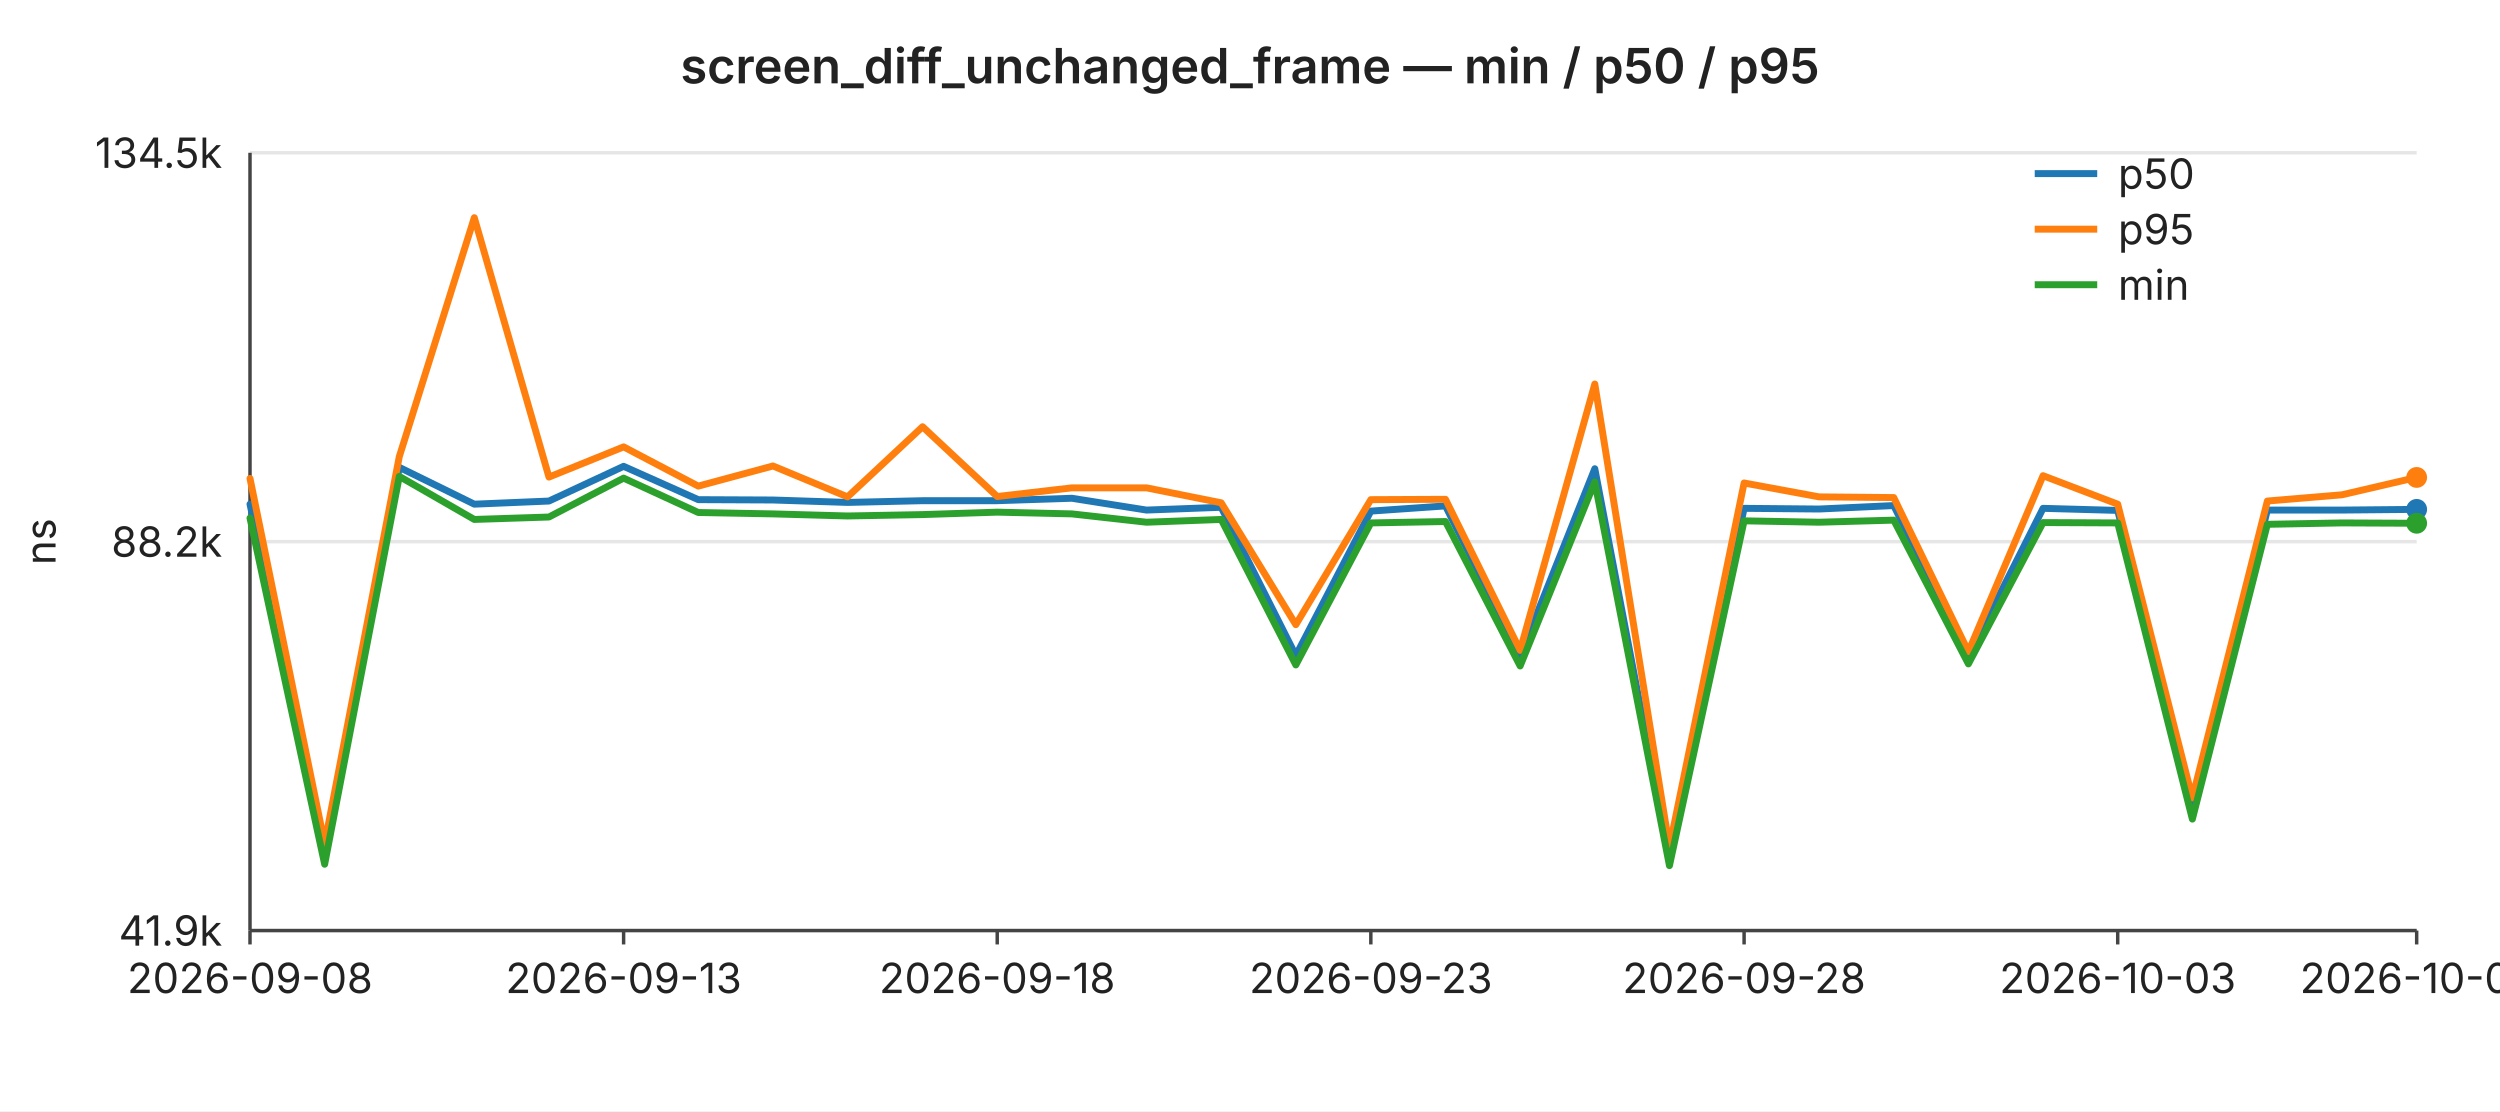
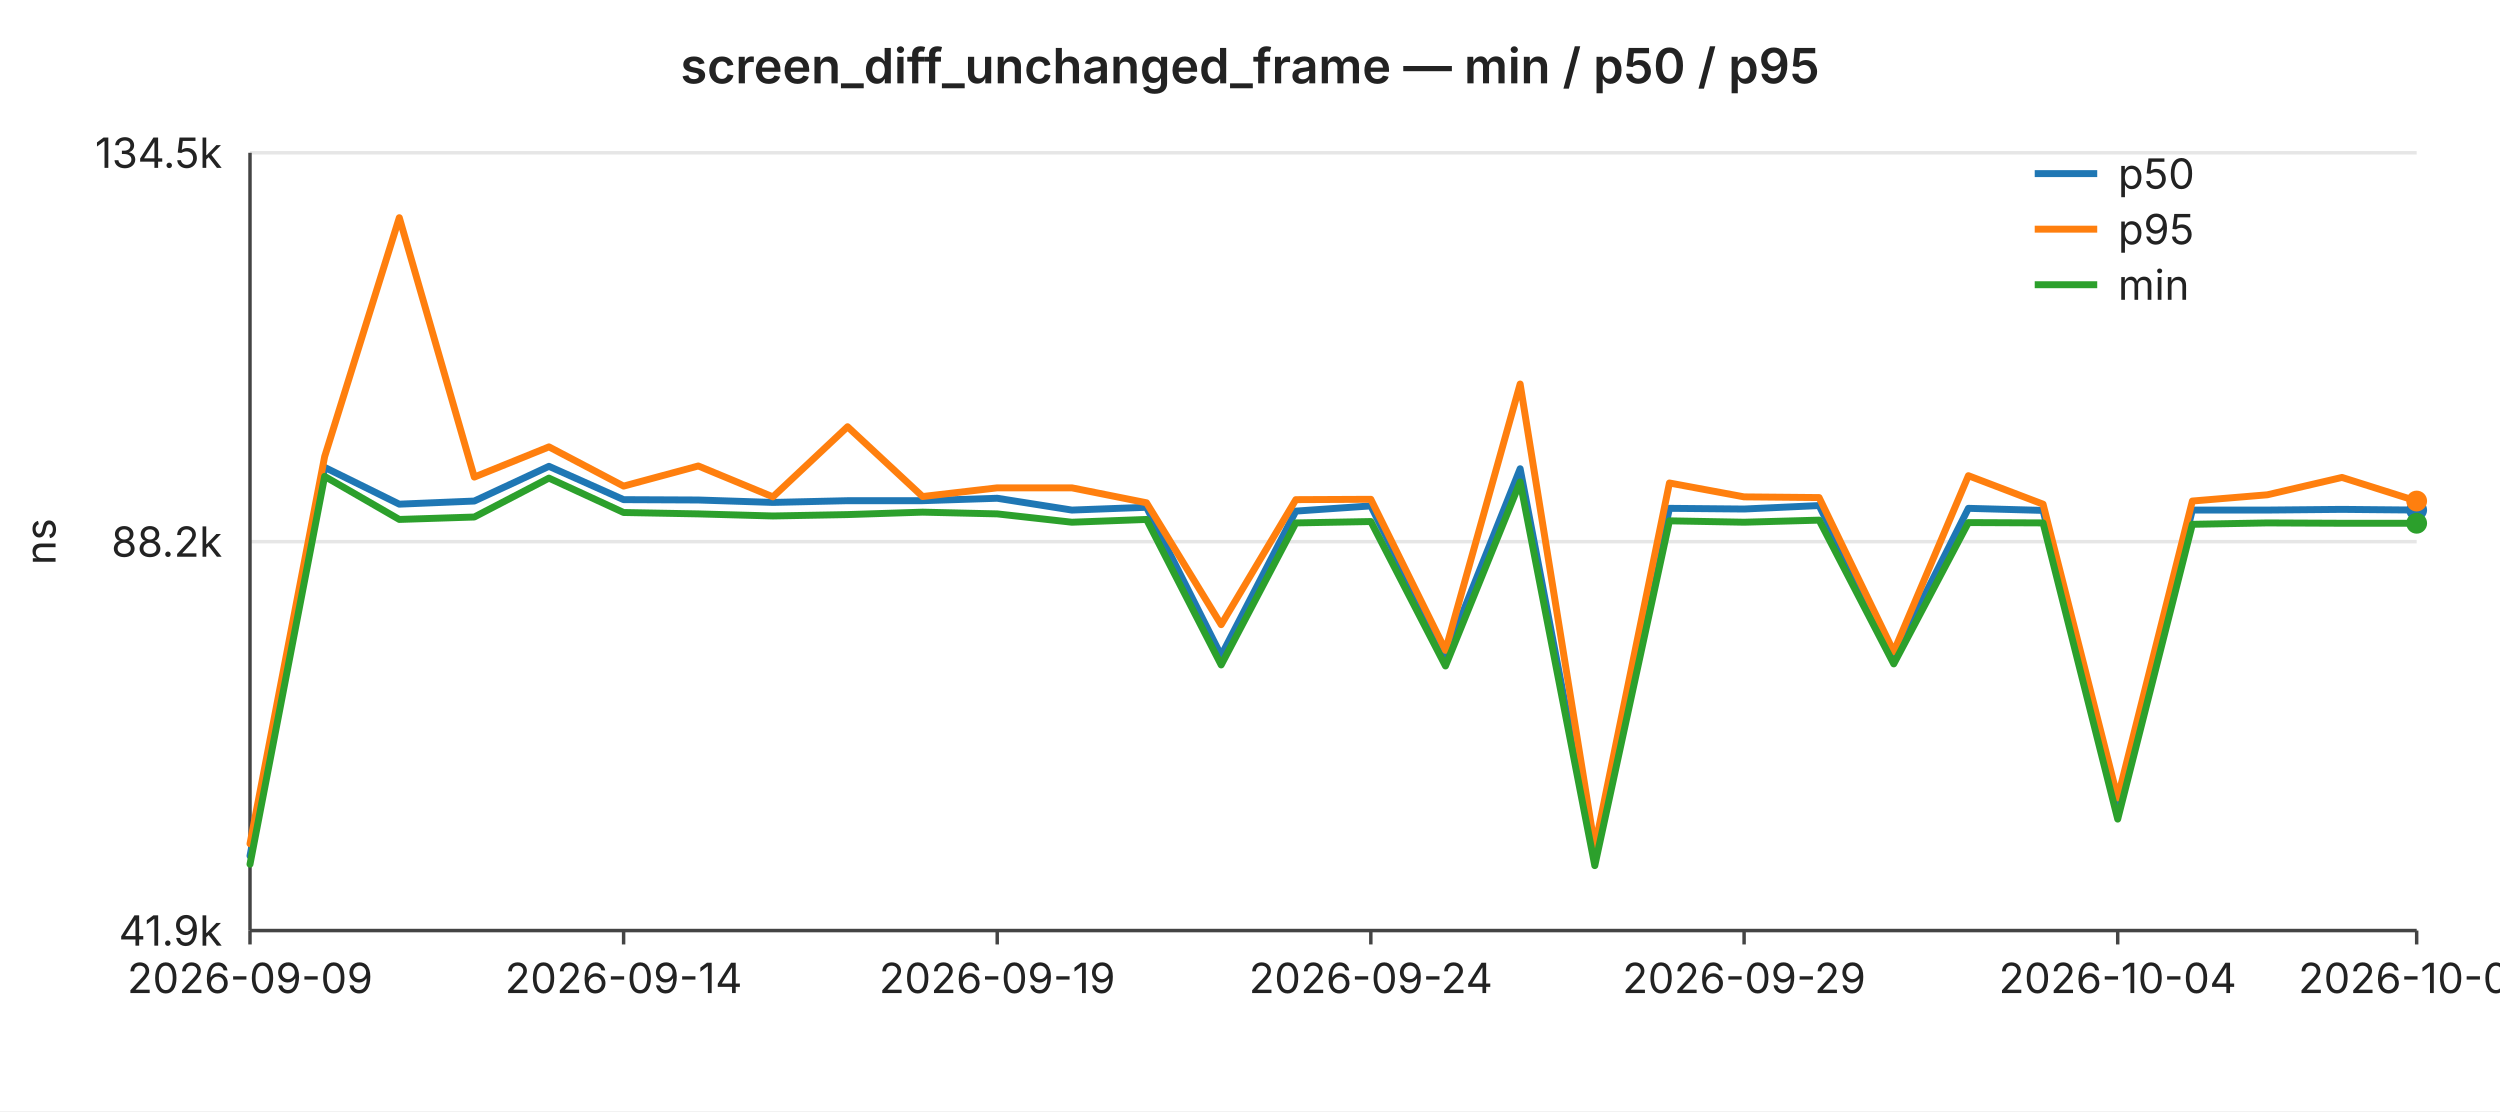
<svg xmlns="http://www.w3.org/2000/svg" width="720" height="320" viewBox="0 0 720 320" font-family="-apple-system,BlinkMacSystemFont,Segoe UI,sans-serif" font-size="12">
  <rect width="720" height="320" fill="#ffffff" />
  <text x="360" y="24" text-anchor="middle" font-size="14" font-weight="600" fill="#222">screen_diff_unchanged_frame — min / p50 / p95</text>
  <line x1="72" y1="44.0" x2="696" y2="44.0" stroke="#e6e6e6" stroke-width="1" />
  <text x="64" y="44.0" text-anchor="end" dominant-baseline="middle" fill="#222">134.5k</text>
  <line x1="72" y1="156.0" x2="696" y2="156.0" stroke="#e6e6e6" stroke-width="1" />
  <text x="64" y="156.0" text-anchor="end" dominant-baseline="middle" fill="#222">88.2k</text>
  <line x1="72" y1="268.0" x2="696" y2="268.0" stroke="#e6e6e6" stroke-width="1" />
  <text x="64" y="268.0" text-anchor="end" dominant-baseline="middle" fill="#222">41.9k</text>
  <text x="16" y="156" text-anchor="middle" fill="#222" transform="rotate(-90 16 156)">ns</text>
  <line x1="72" y1="44" x2="72" y2="268" stroke="#444" stroke-width="1" />
  <line x1="72" y1="268" x2="696" y2="268" stroke="#444" stroke-width="1" />
  <line x1="72.0" y1="268" x2="72.0" y2="272" stroke="#444" stroke-width="1" />
-   <text x="72.0" y="286" text-anchor="middle" fill="#222">2026-09-08</text>
+   <text x="72.0" y="286" text-anchor="middle" fill="#222">2026-09-09</text>
  <line x1="179.6" y1="268" x2="179.6" y2="272" stroke="#444" stroke-width="1" />
-   <text x="179.6" y="286" text-anchor="middle" fill="#222">2026-09-13</text>
+   <text x="179.6" y="286" text-anchor="middle" fill="#222">2026-09-14</text>
  <line x1="287.2" y1="268" x2="287.2" y2="272" stroke="#444" stroke-width="1" />
-   <text x="287.2" y="286" text-anchor="middle" fill="#222">2026-09-18</text>
+   <text x="287.2" y="286" text-anchor="middle" fill="#222">2026-09-19</text>
  <line x1="394.8" y1="268" x2="394.8" y2="272" stroke="#444" stroke-width="1" />
-   <text x="394.8" y="286" text-anchor="middle" fill="#222">2026-09-23</text>
+   <text x="394.8" y="286" text-anchor="middle" fill="#222">2026-09-24</text>
  <line x1="502.3" y1="268" x2="502.3" y2="272" stroke="#444" stroke-width="1" />
-   <text x="502.3" y="286" text-anchor="middle" fill="#222">2026-09-28</text>
+   <text x="502.3" y="286" text-anchor="middle" fill="#222">2026-09-29</text>
  <line x1="609.9" y1="268" x2="609.9" y2="272" stroke="#444" stroke-width="1" />
-   <text x="609.9" y="286" text-anchor="middle" fill="#222">2026-10-03</text>
+   <text x="609.9" y="286" text-anchor="middle" fill="#222">2026-10-04</text>
  <line x1="696.0" y1="268" x2="696.0" y2="272" stroke="#444" stroke-width="1" />
-   <text x="696.0" y="286" text-anchor="middle" fill="#222">2026-10-07</text>
-   <polyline fill="none" stroke="#1f77b4" stroke-width="2" stroke-linejoin="round" stroke-linecap="round" points="72.0,145.2 93.5,246.5 115.0,134.6 136.6,145.2 158.1,144.3 179.6,134.3 201.1,143.9 222.6,144.0 244.1,144.7 265.7,144.2 287.2,144.2 308.7,143.5 330.2,146.9 351.7,146.1 373.2,188.8 394.8,147.2 416.3,145.7 437.8,188.9 459.3,135.0 480.8,247.4 502.3,146.4 523.9,146.6 545.4,145.6 566.9,189.1 588.4,146.4 609.9,147.0 631.4,233.5 653.0,146.9 674.5,146.9 696.0,146.7" />
-   <circle cx="696.0" cy="146.7" r="3" fill="#1f77b4" />
-   <polyline fill="none" stroke="#ff7f0e" stroke-width="2" stroke-linejoin="round" stroke-linecap="round" points="72.0,137.8 93.5,243.0 115.0,131.5 136.6,62.7 158.1,137.4 179.6,128.7 201.1,140.0 222.6,134.2 244.1,143.1 265.7,122.9 287.2,143.0 308.7,140.5 330.2,140.5 351.7,144.8 373.2,179.9 394.8,143.9 416.3,143.8 437.8,187.3 459.3,110.6 480.8,244.0 502.3,139.1 523.9,143.1 545.4,143.3 566.9,187.7 588.4,137.0 609.9,145.2 631.4,229.8 653.0,144.3 674.5,142.5 696.0,137.5" />
-   <circle cx="696.0" cy="137.5" r="3" fill="#ff7f0e" />
-   <polyline fill="none" stroke="#2ca02c" stroke-width="2" stroke-linejoin="round" stroke-linecap="round" points="72.0,149.2 93.5,248.9 115.0,137.2 136.6,149.6 158.1,148.9 179.6,137.7 201.1,147.6 222.6,148.0 244.1,148.6 265.7,148.2 287.2,147.5 308.7,148.0 330.2,150.4 351.7,149.6 373.2,191.5 394.8,150.6 416.3,150.2 437.8,191.8 459.3,138.8 480.8,249.3 502.3,150.0 523.9,150.4 545.4,149.8 566.9,191.2 588.4,150.5 609.9,150.6 631.4,235.9 653.0,151.0 674.5,150.6 696.0,150.7" />
+   <text x="696.0" y="286" text-anchor="middle" fill="#222">2026-10-08</text>
+   <polyline fill="none" stroke="#1f77b4" stroke-width="2" stroke-linejoin="round" stroke-linecap="round" points="72.0,246.5 93.5,134.6 115.0,145.2 136.6,144.3 158.1,134.3 179.6,143.9 201.1,144.0 222.6,144.7 244.1,144.2 265.7,144.2 287.2,143.5 308.7,146.9 330.2,146.1 351.7,188.8 373.2,147.2 394.8,145.7 416.3,188.9 437.8,135.0 459.3,247.4 480.8,146.4 502.3,146.6 523.9,145.6 545.4,189.1 566.9,146.4 588.4,147.0 609.9,233.5 631.4,146.9 653.0,146.9 674.5,146.7 696.0,146.9" />
+   <circle cx="696.0" cy="146.9" r="3" fill="#1f77b4" />
+   <polyline fill="none" stroke="#ff7f0e" stroke-width="2" stroke-linejoin="round" stroke-linecap="round" points="72.0,243.0 93.5,131.5 115.0,62.7 136.6,137.4 158.1,128.7 179.6,140.0 201.1,134.2 222.6,143.1 244.1,122.9 265.7,143.0 287.2,140.5 308.7,140.5 330.2,144.8 351.7,179.9 373.2,143.9 394.8,143.8 416.3,187.3 437.8,110.6 459.3,244.0 480.8,139.1 502.3,143.1 523.9,143.3 545.4,187.7 566.9,137.0 588.4,145.2 609.9,229.8 631.4,144.3 653.0,142.5 674.5,137.5 696.0,144.3" />
+   <circle cx="696.0" cy="144.3" r="3" fill="#ff7f0e" />
+   <polyline fill="none" stroke="#2ca02c" stroke-width="2" stroke-linejoin="round" stroke-linecap="round" points="72.0,248.9 93.5,137.2 115.0,149.6 136.6,148.9 158.1,137.7 179.6,147.6 201.1,148.0 222.6,148.6 244.1,148.2 265.7,147.5 287.2,148.0 308.7,150.4 330.2,149.6 351.7,191.5 373.2,150.6 394.8,150.2 416.3,191.8 437.8,138.8 459.3,249.3 480.8,150.0 502.3,150.4 523.9,149.8 545.4,191.2 566.9,150.5 588.4,150.6 609.9,235.9 631.4,151.0 653.0,150.6 674.5,150.7 696.0,150.7" />
  <circle cx="696.0" cy="150.7" r="3" fill="#2ca02c" />
  <line x1="586" y1="50" x2="604" y2="50" stroke="#1f77b4" stroke-width="2" />
  <text x="610" y="50" dominant-baseline="middle" fill="#222">p50</text>
  <line x1="586" y1="66" x2="604" y2="66" stroke="#ff7f0e" stroke-width="2" />
  <text x="610" y="66" dominant-baseline="middle" fill="#222">p95</text>
  <line x1="586" y1="82" x2="604" y2="82" stroke="#2ca02c" stroke-width="2" />
  <text x="610" y="82" dominant-baseline="middle" fill="#222">min</text>
</svg>
